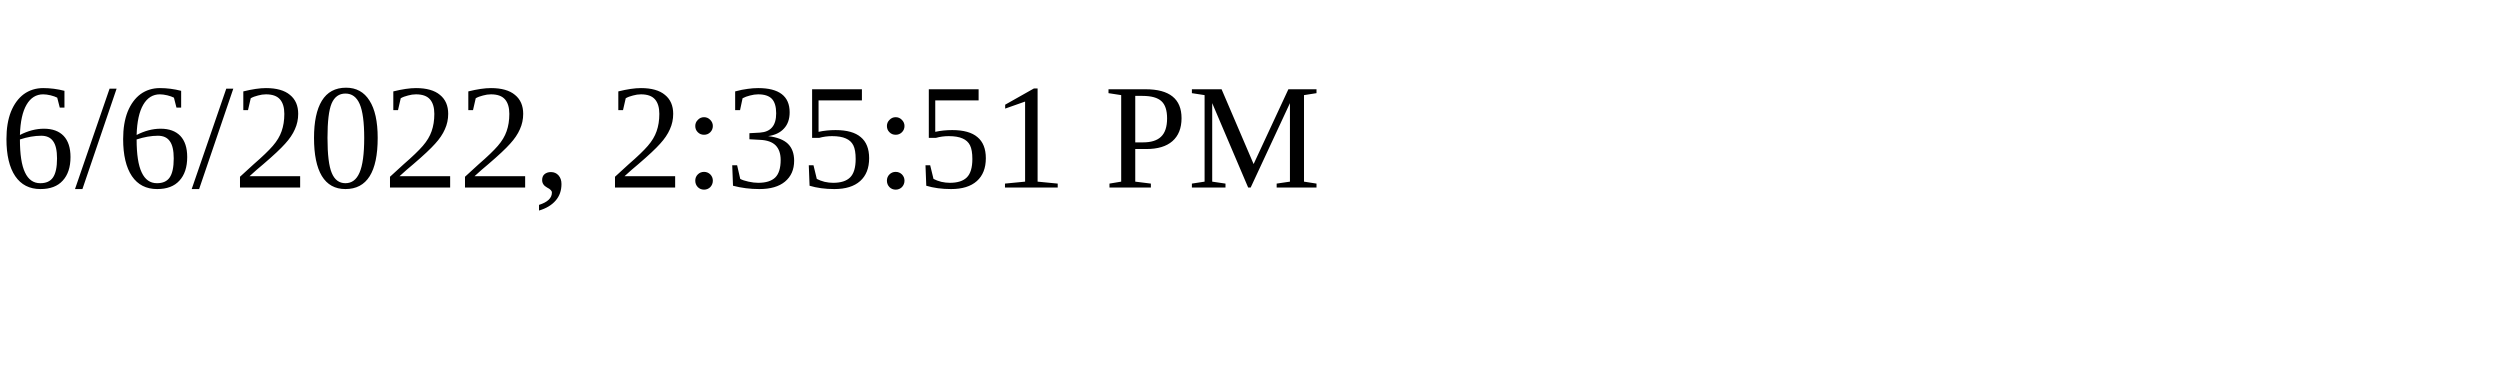
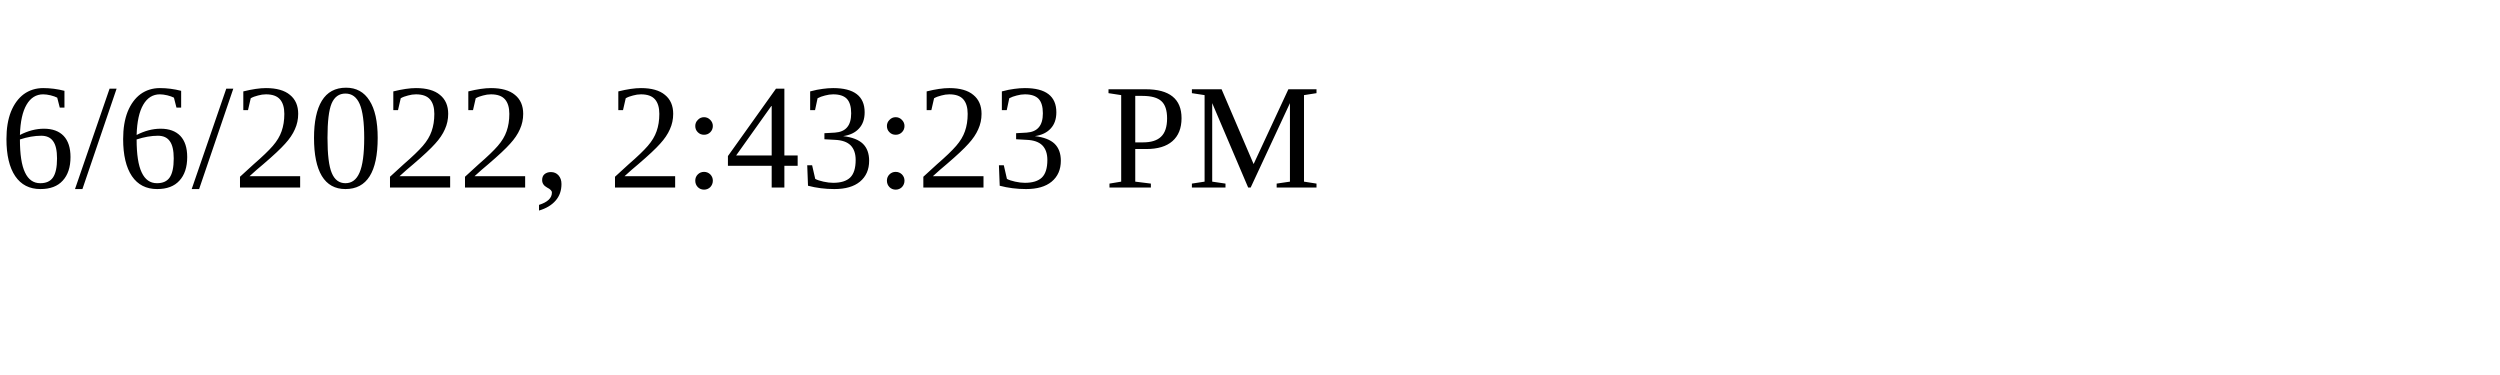
<svg xmlns="http://www.w3.org/2000/svg" height="30" width="200">
-   <text x="0" y="15">6/6/2022, 2:35:51 PM</text>
+   <text x="0" y="15">6/6/2022, 2:43:23 PM</text>
</svg>
